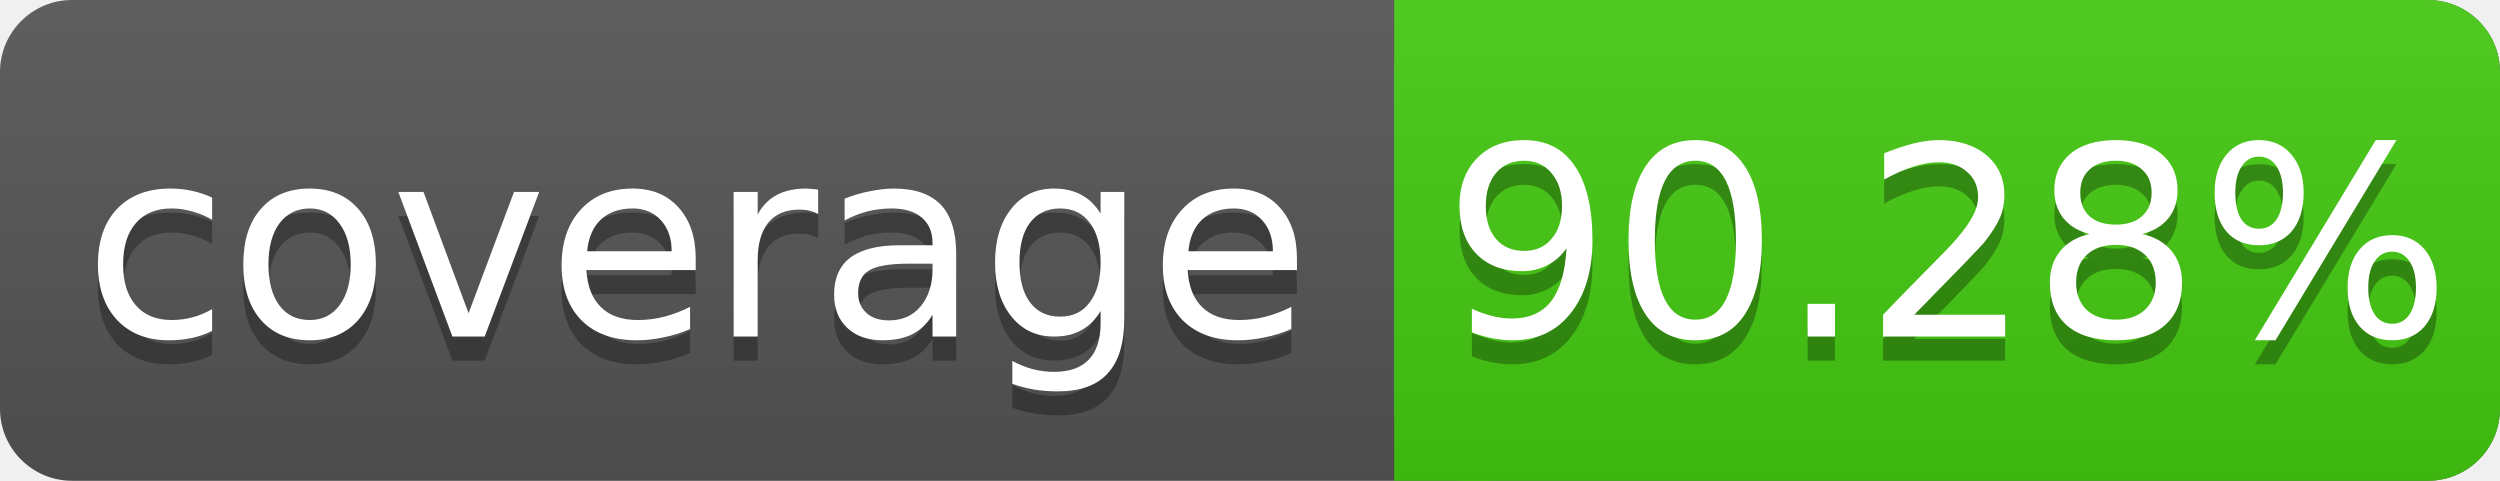
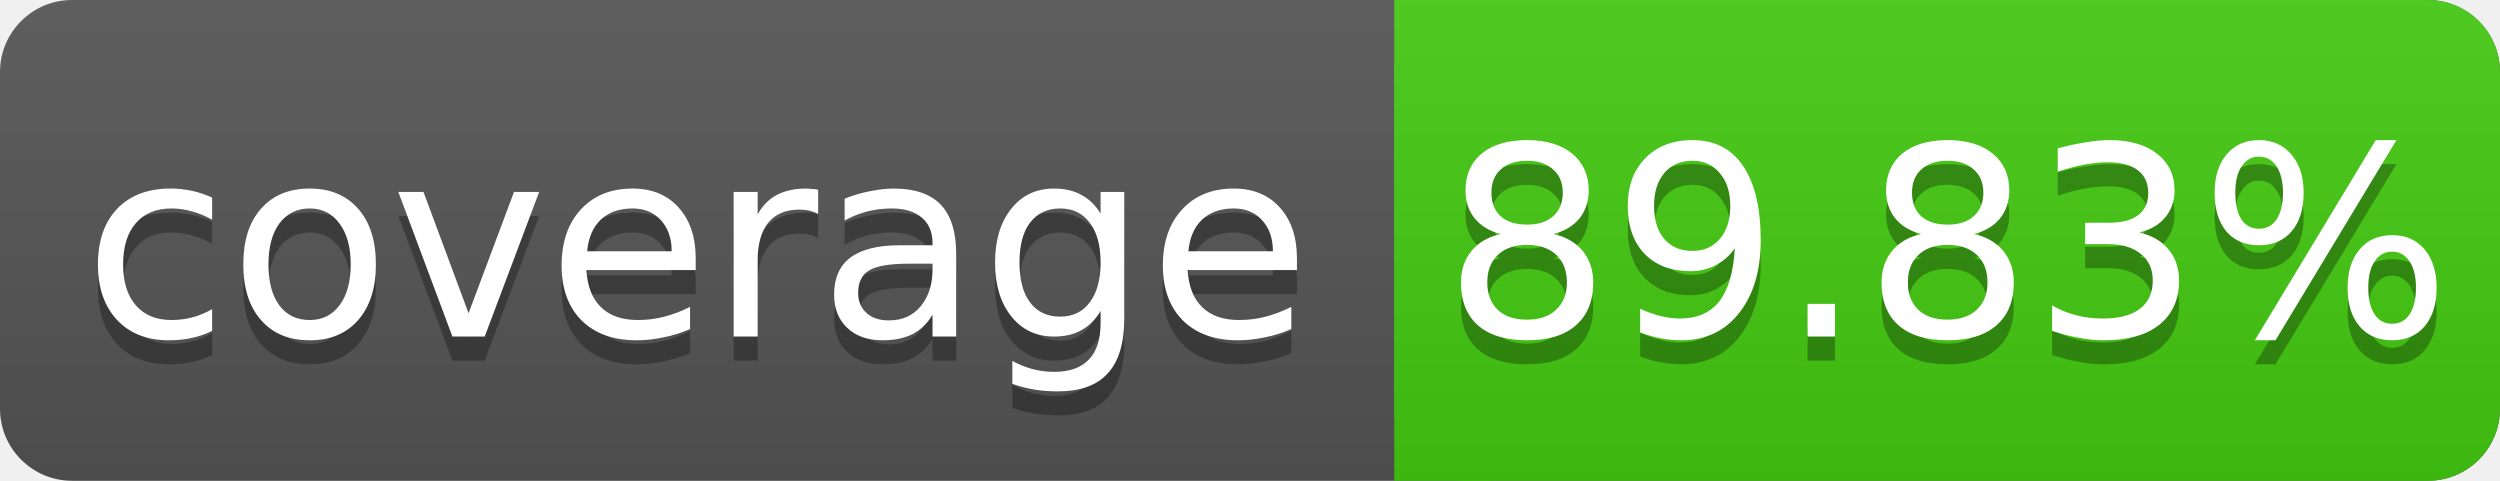
<svg xmlns="http://www.w3.org/2000/svg" width="104" height="20">
  <linearGradient id="s" x2="0" y2="100%">
    <stop offset="0" stop-color="#bbb" stop-opacity=".1" />
    <stop offset="1" stop-opacity=".1" />
  </linearGradient>
  <rect rx="3" width="104" height="20" fill="#555" />
  <rect rx="3" x="58" width="46" height="20" fill="#4c1" />
  <rect x="58" width="4" height="20" fill="#4c1" />
  <rect rx="3" width="104" height="20" fill="url(#s)" />
  <g fill="#fff" text-anchor="middle" font-family="DejaVu Sans,Verdana,Geneva,sans-serif" font-size="11">
    <text x="29" y="15" fill="#010101" fill-opacity=".3">coverage</text>
    <text x="29" y="14">coverage</text>
-     <text x="81" y="15" fill="#010101" fill-opacity=".3">90.28%</text>
-     <text x="81" y="14">90.28%</text>
+     <text x="81" y="15" fill="#010101" fill-opacity=".3">89.83%</text>
+     <text x="81" y="14">89.83%</text>
  </g>
</svg>
